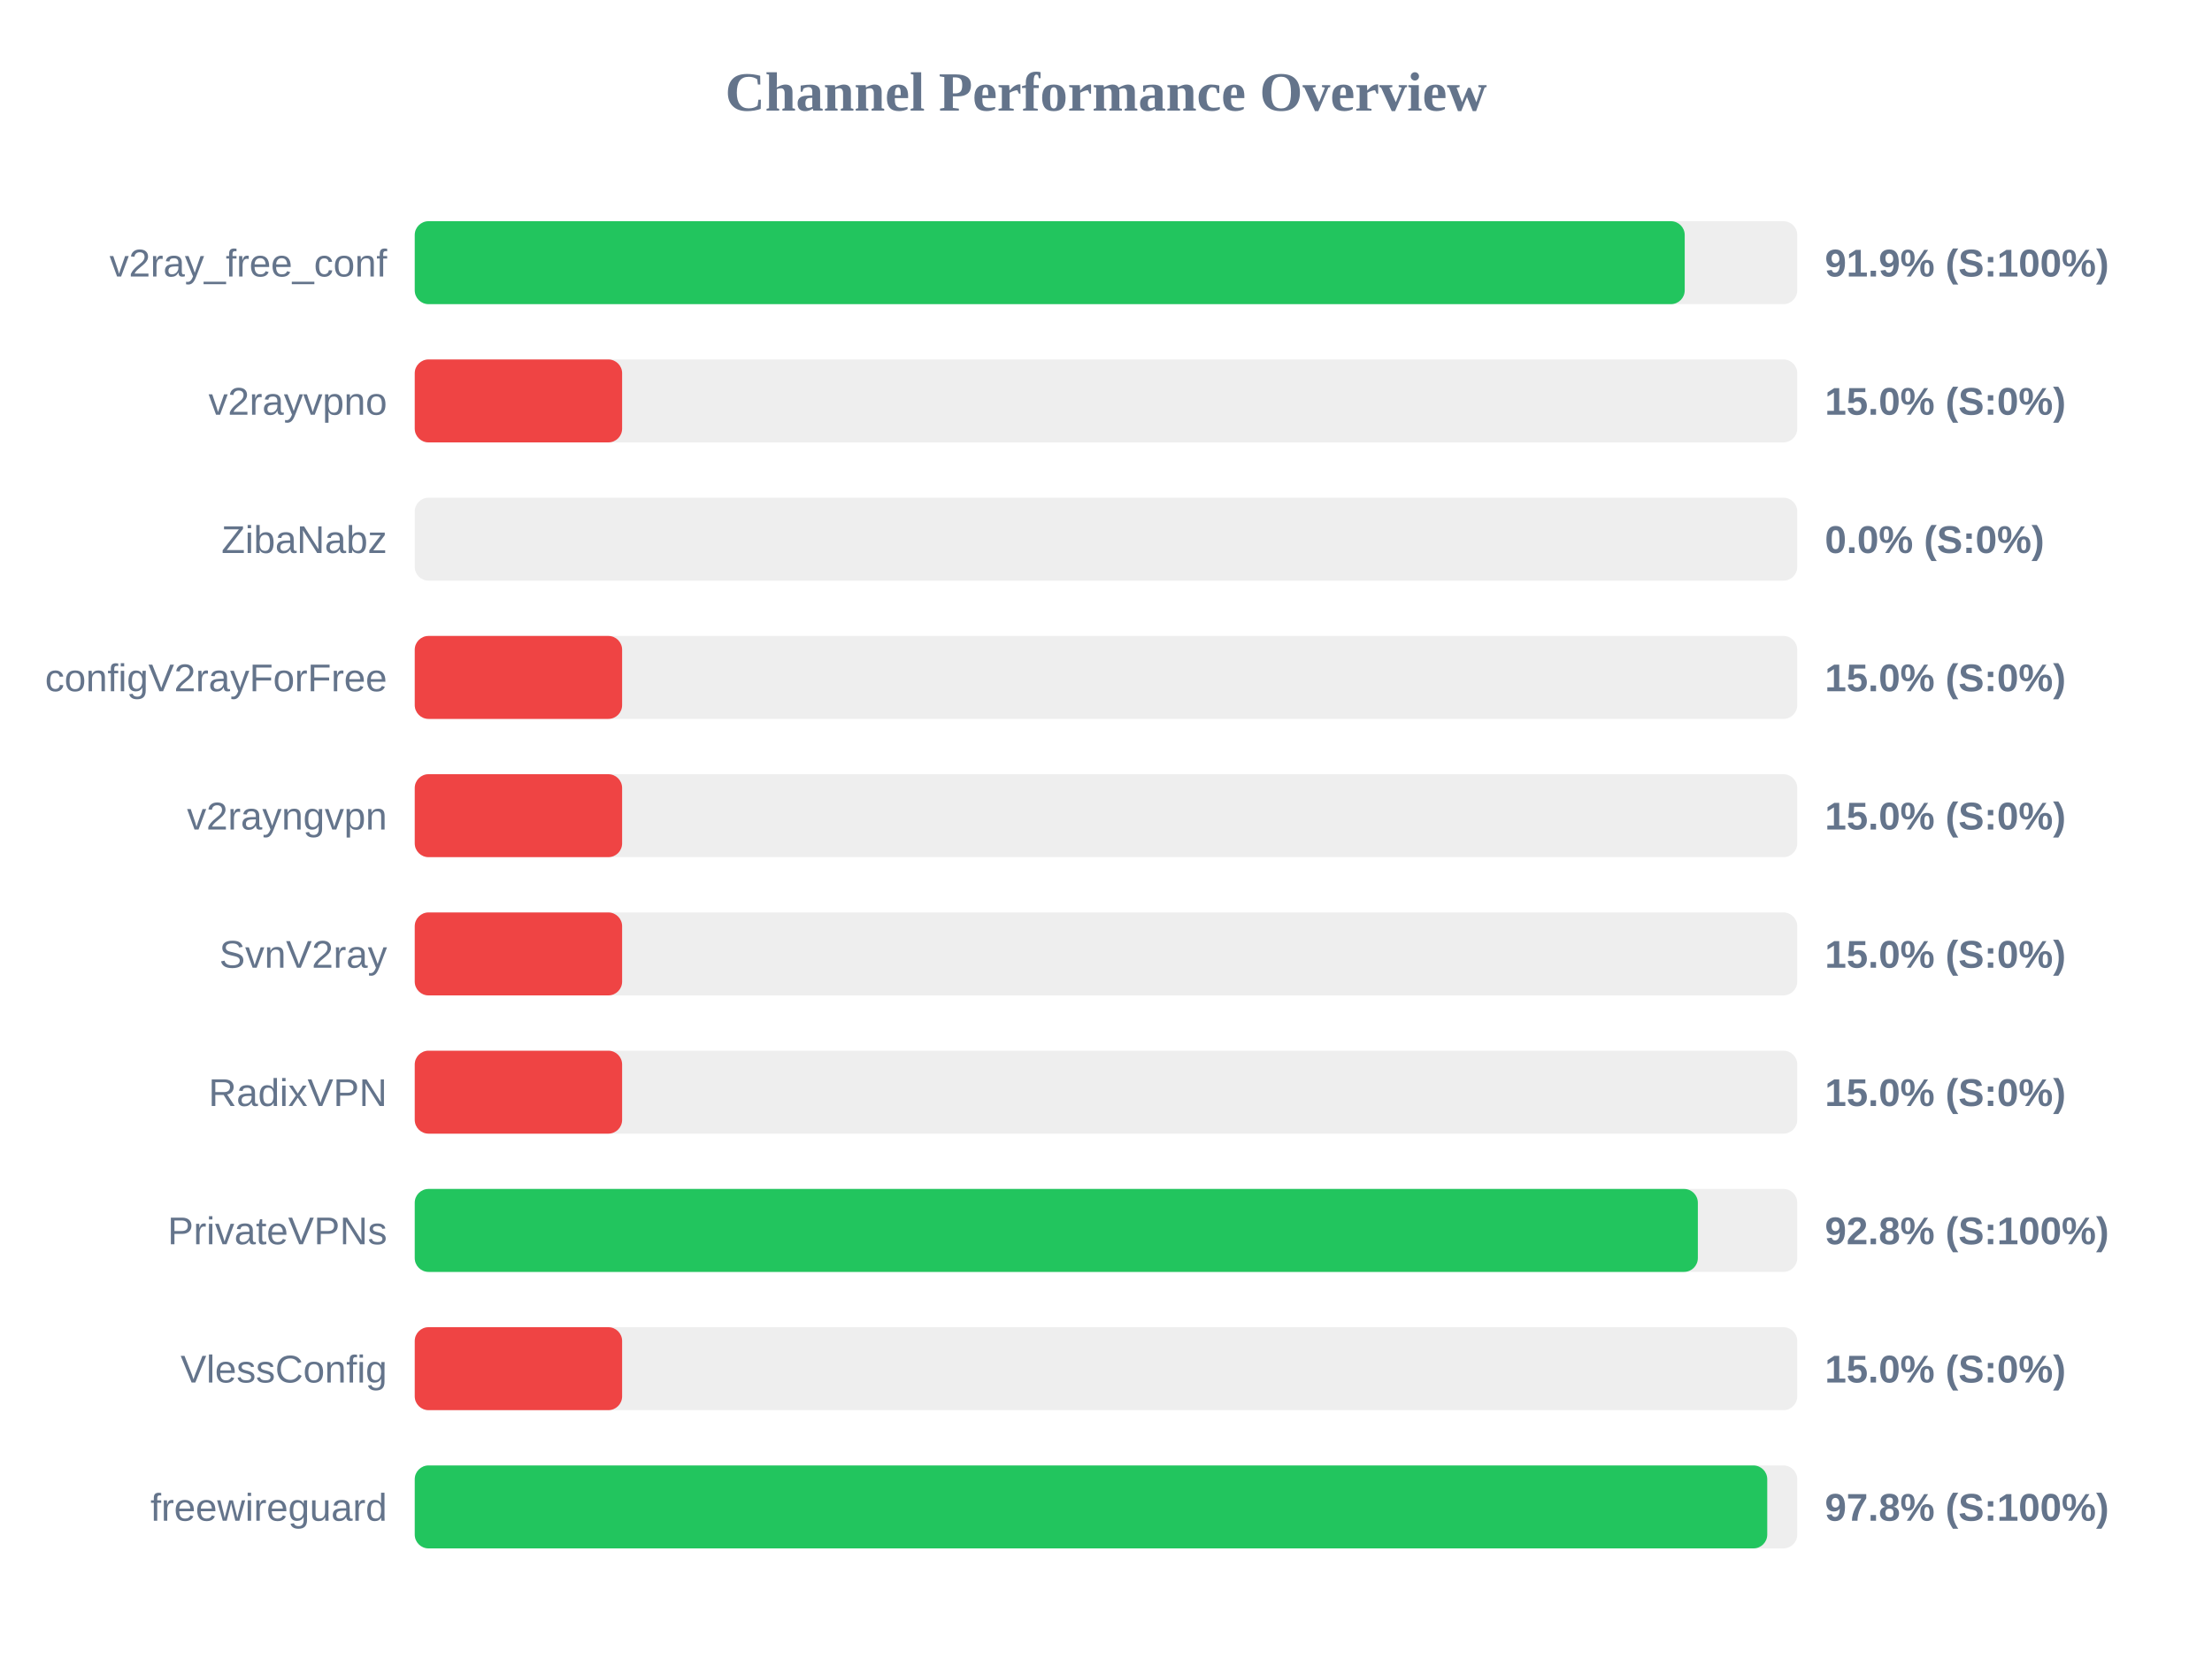
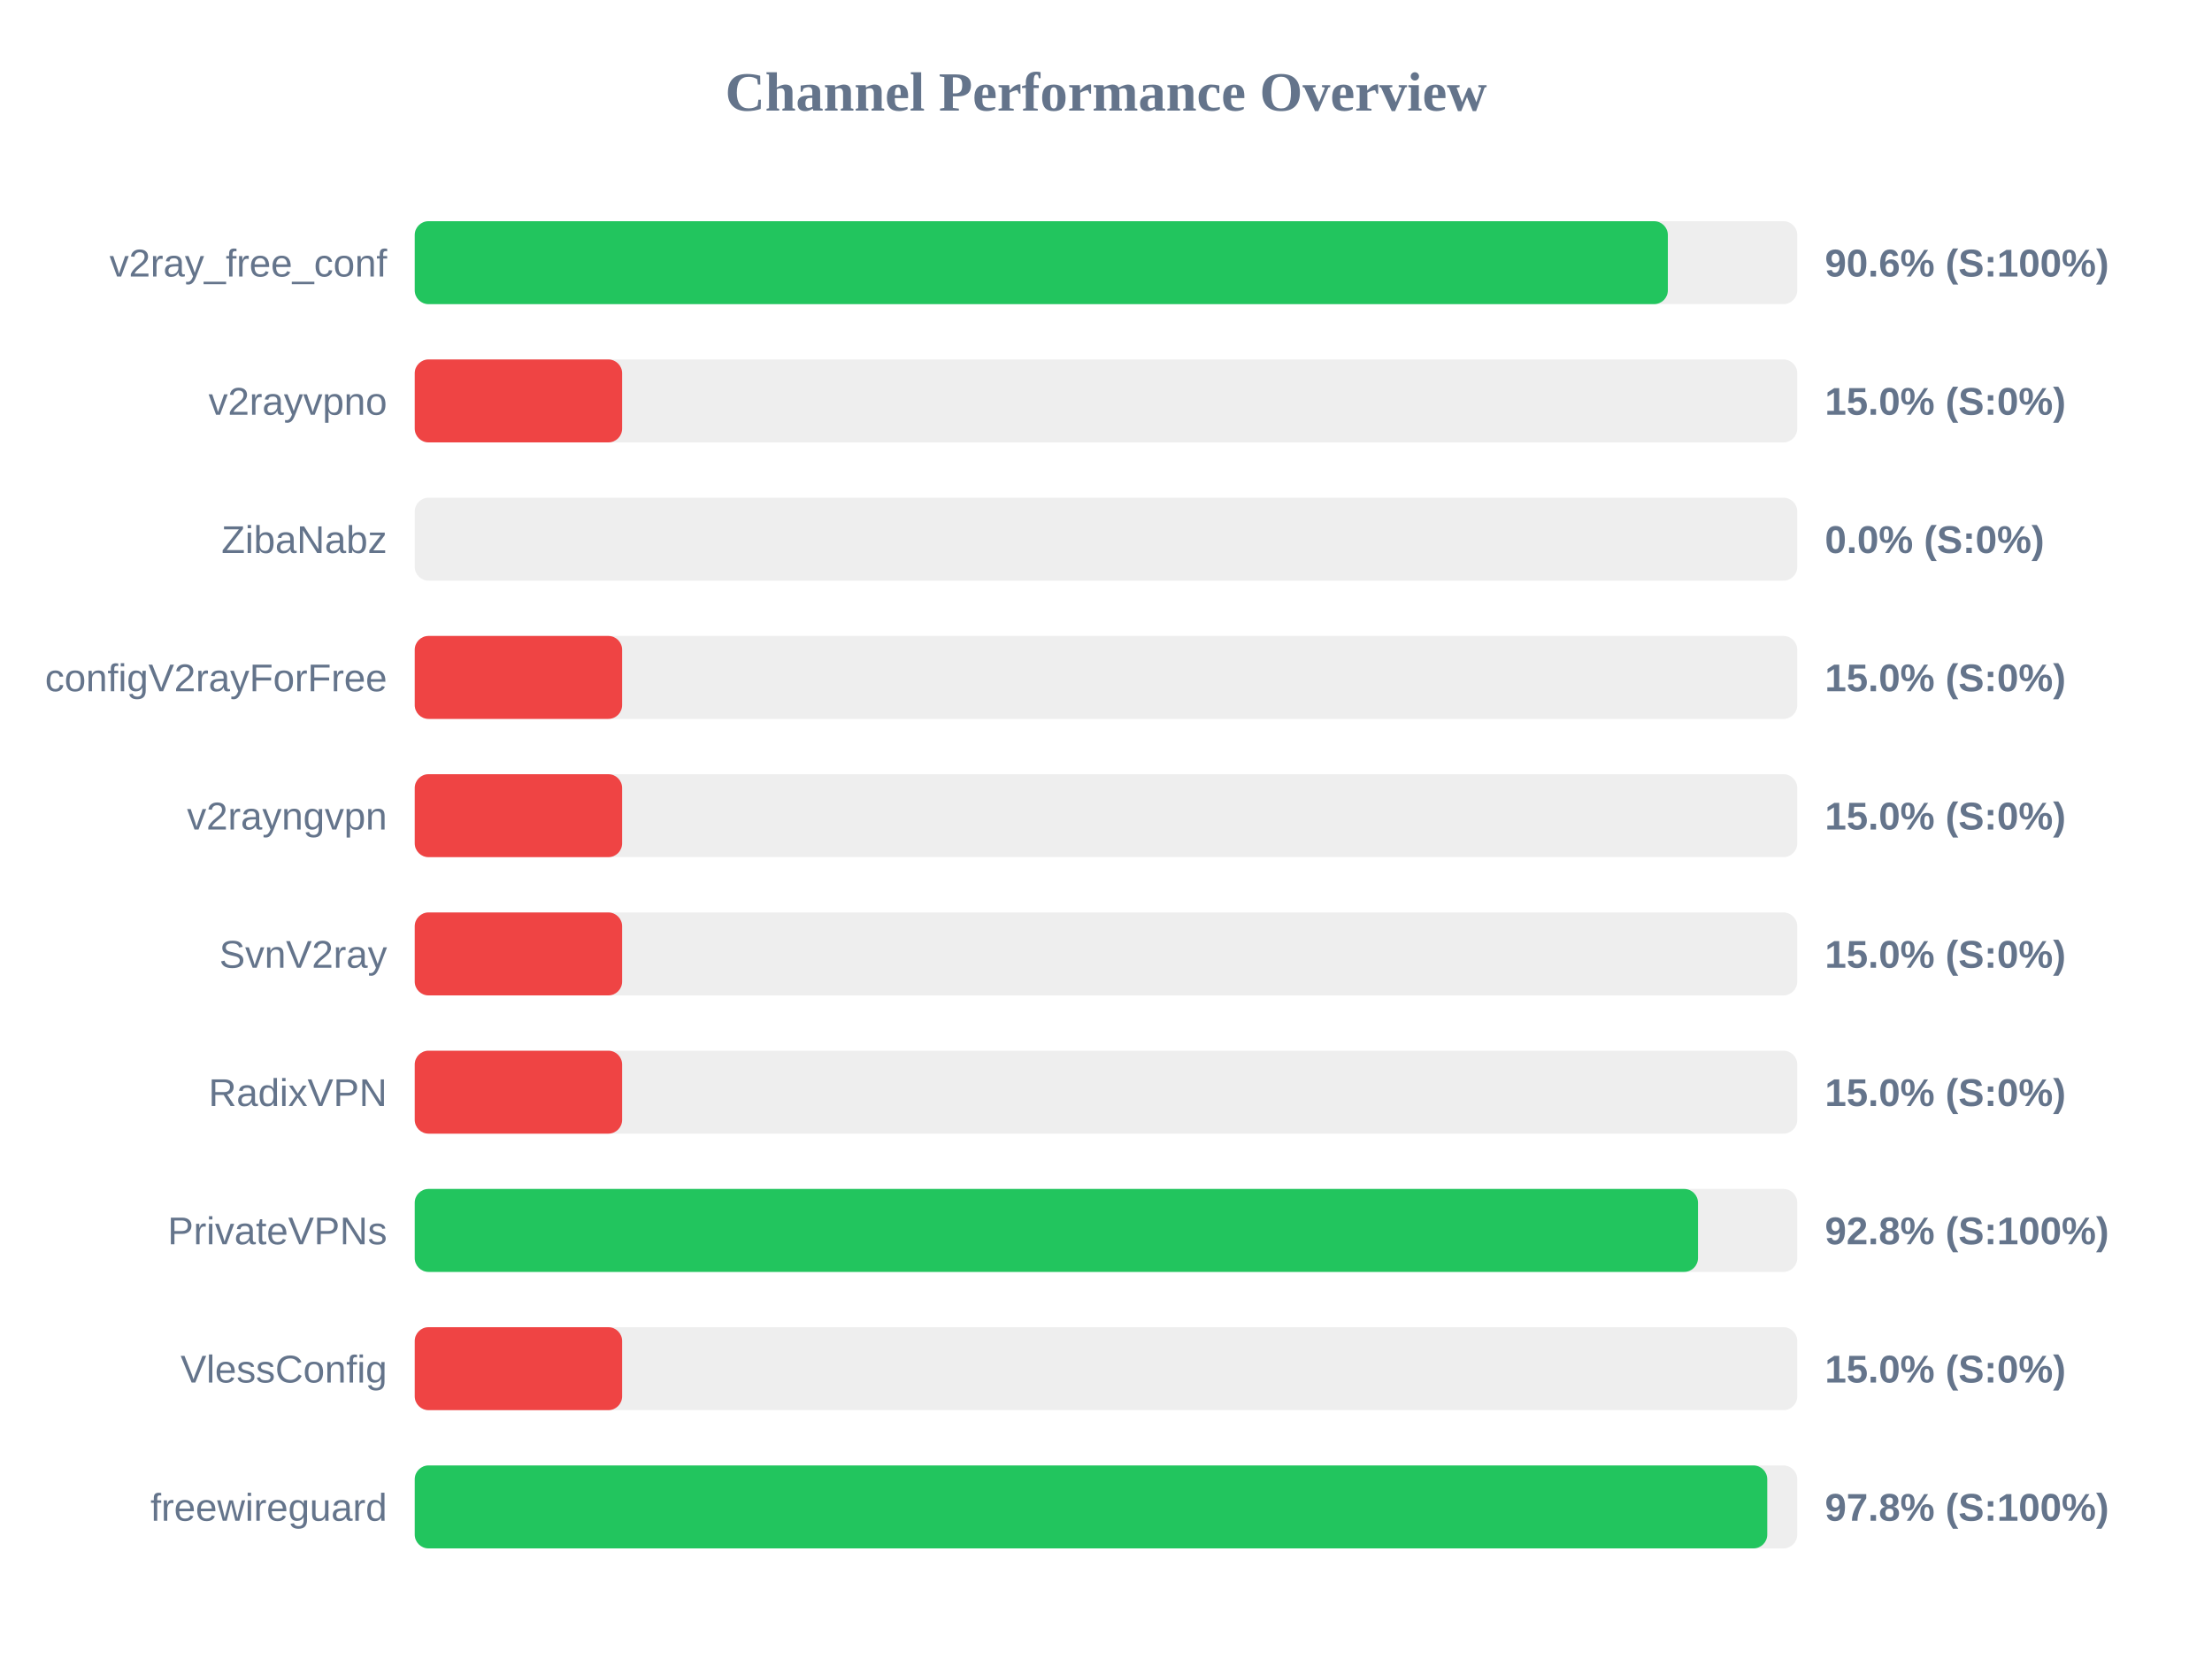
<svg xmlns="http://www.w3.org/2000/svg" width="800" height="600" version="1.1">
  <style>
        .row { font: 14px Arial; fill: #64748b; }
        .score { font: bold 14px Arial; fill: #64748b; }
    </style>
  <text x="400" y="40" text-anchor="middle" font-size="20px" font-weight="bold" fill="#64748b">Channel Performance Overview</text>
  <rect x="150" y="80" width="500" height="30" fill="#eee" rx="5" />
-   <rect x="150" y="80" width="459.3" height="30" fill="#22c55e" rx="5" />
+   <rect x="150" y="80" width="453.2" height="30" fill="#22c55e" rx="5" />
  <text x="140" y="100" text-anchor="end" class="row">v2ray_free_conf</text>
-   <text x="660" y="100" text-anchor="start" class="score">91.9% (S:100%)</text>
+   <text x="660" y="100" text-anchor="start" class="score">90.6% (S:100%)</text>
  <rect x="150" y="130" width="500" height="30" fill="#eee" rx="5" />
  <rect x="150" y="130" width="75.0" height="30" fill="#ef4444" rx="5" />
  <text x="140" y="150" text-anchor="end" class="row">v2rayvpno</text>
  <text x="660" y="150" text-anchor="start" class="score">15.0% (S:0%)</text>
  <rect x="150" y="180" width="500" height="30" fill="#eee" rx="5" />
  <rect x="150" y="180" width="0.0" height="30" fill="#ef4444" rx="5" />
  <text x="140" y="200" text-anchor="end" class="row">ZibaNabz</text>
  <text x="660" y="200" text-anchor="start" class="score">0.0% (S:0%)</text>
  <rect x="150" y="230" width="500" height="30" fill="#eee" rx="5" />
  <rect x="150" y="230" width="75.0" height="30" fill="#ef4444" rx="5" />
  <text x="140" y="250" text-anchor="end" class="row">configV2rayForFree</text>
  <text x="660" y="250" text-anchor="start" class="score">15.0% (S:0%)</text>
  <rect x="150" y="280" width="500" height="30" fill="#eee" rx="5" />
  <rect x="150" y="280" width="75.0" height="30" fill="#ef4444" rx="5" />
  <text x="140" y="300" text-anchor="end" class="row">v2rayngvpn</text>
  <text x="660" y="300" text-anchor="start" class="score">15.0% (S:0%)</text>
  <rect x="150" y="330" width="500" height="30" fill="#eee" rx="5" />
  <rect x="150" y="330" width="75.0" height="30" fill="#ef4444" rx="5" />
  <text x="140" y="350" text-anchor="end" class="row">SvnV2ray</text>
  <text x="660" y="350" text-anchor="start" class="score">15.0% (S:0%)</text>
  <rect x="150" y="380" width="500" height="30" fill="#eee" rx="5" />
  <rect x="150" y="380" width="75.0" height="30" fill="#ef4444" rx="5" />
  <text x="140" y="400" text-anchor="end" class="row">RadixVPN</text>
  <text x="660" y="400" text-anchor="start" class="score">15.0% (S:0%)</text>
  <rect x="150" y="430" width="500" height="30" fill="#eee" rx="5" />
-   <rect x="150" y="430" width="464.05" height="30" fill="#22c55e" rx="5" />
+   <rect x="150" y="430" width="464.1" height="30" fill="#22c55e" rx="5" />
  <text x="140" y="450" text-anchor="end" class="row">PrivateVPNs</text>
  <text x="660" y="450" text-anchor="start" class="score">92.8% (S:100%)</text>
  <rect x="150" y="480" width="500" height="30" fill="#eee" rx="5" />
  <rect x="150" y="480" width="75.0" height="30" fill="#ef4444" rx="5" />
  <text x="140" y="500" text-anchor="end" class="row">VlessConfig</text>
  <text x="660" y="500" text-anchor="start" class="score">15.0% (S:0%)</text>
  <rect x="150" y="530" width="500" height="30" fill="#eee" rx="5" />
  <rect x="150" y="530" width="489.15" height="30" fill="#22c55e" rx="5" />
  <text x="140" y="550" text-anchor="end" class="row">freewireguard</text>
  <text x="660" y="550" text-anchor="start" class="score">97.8% (S:100%)</text>
</svg>
